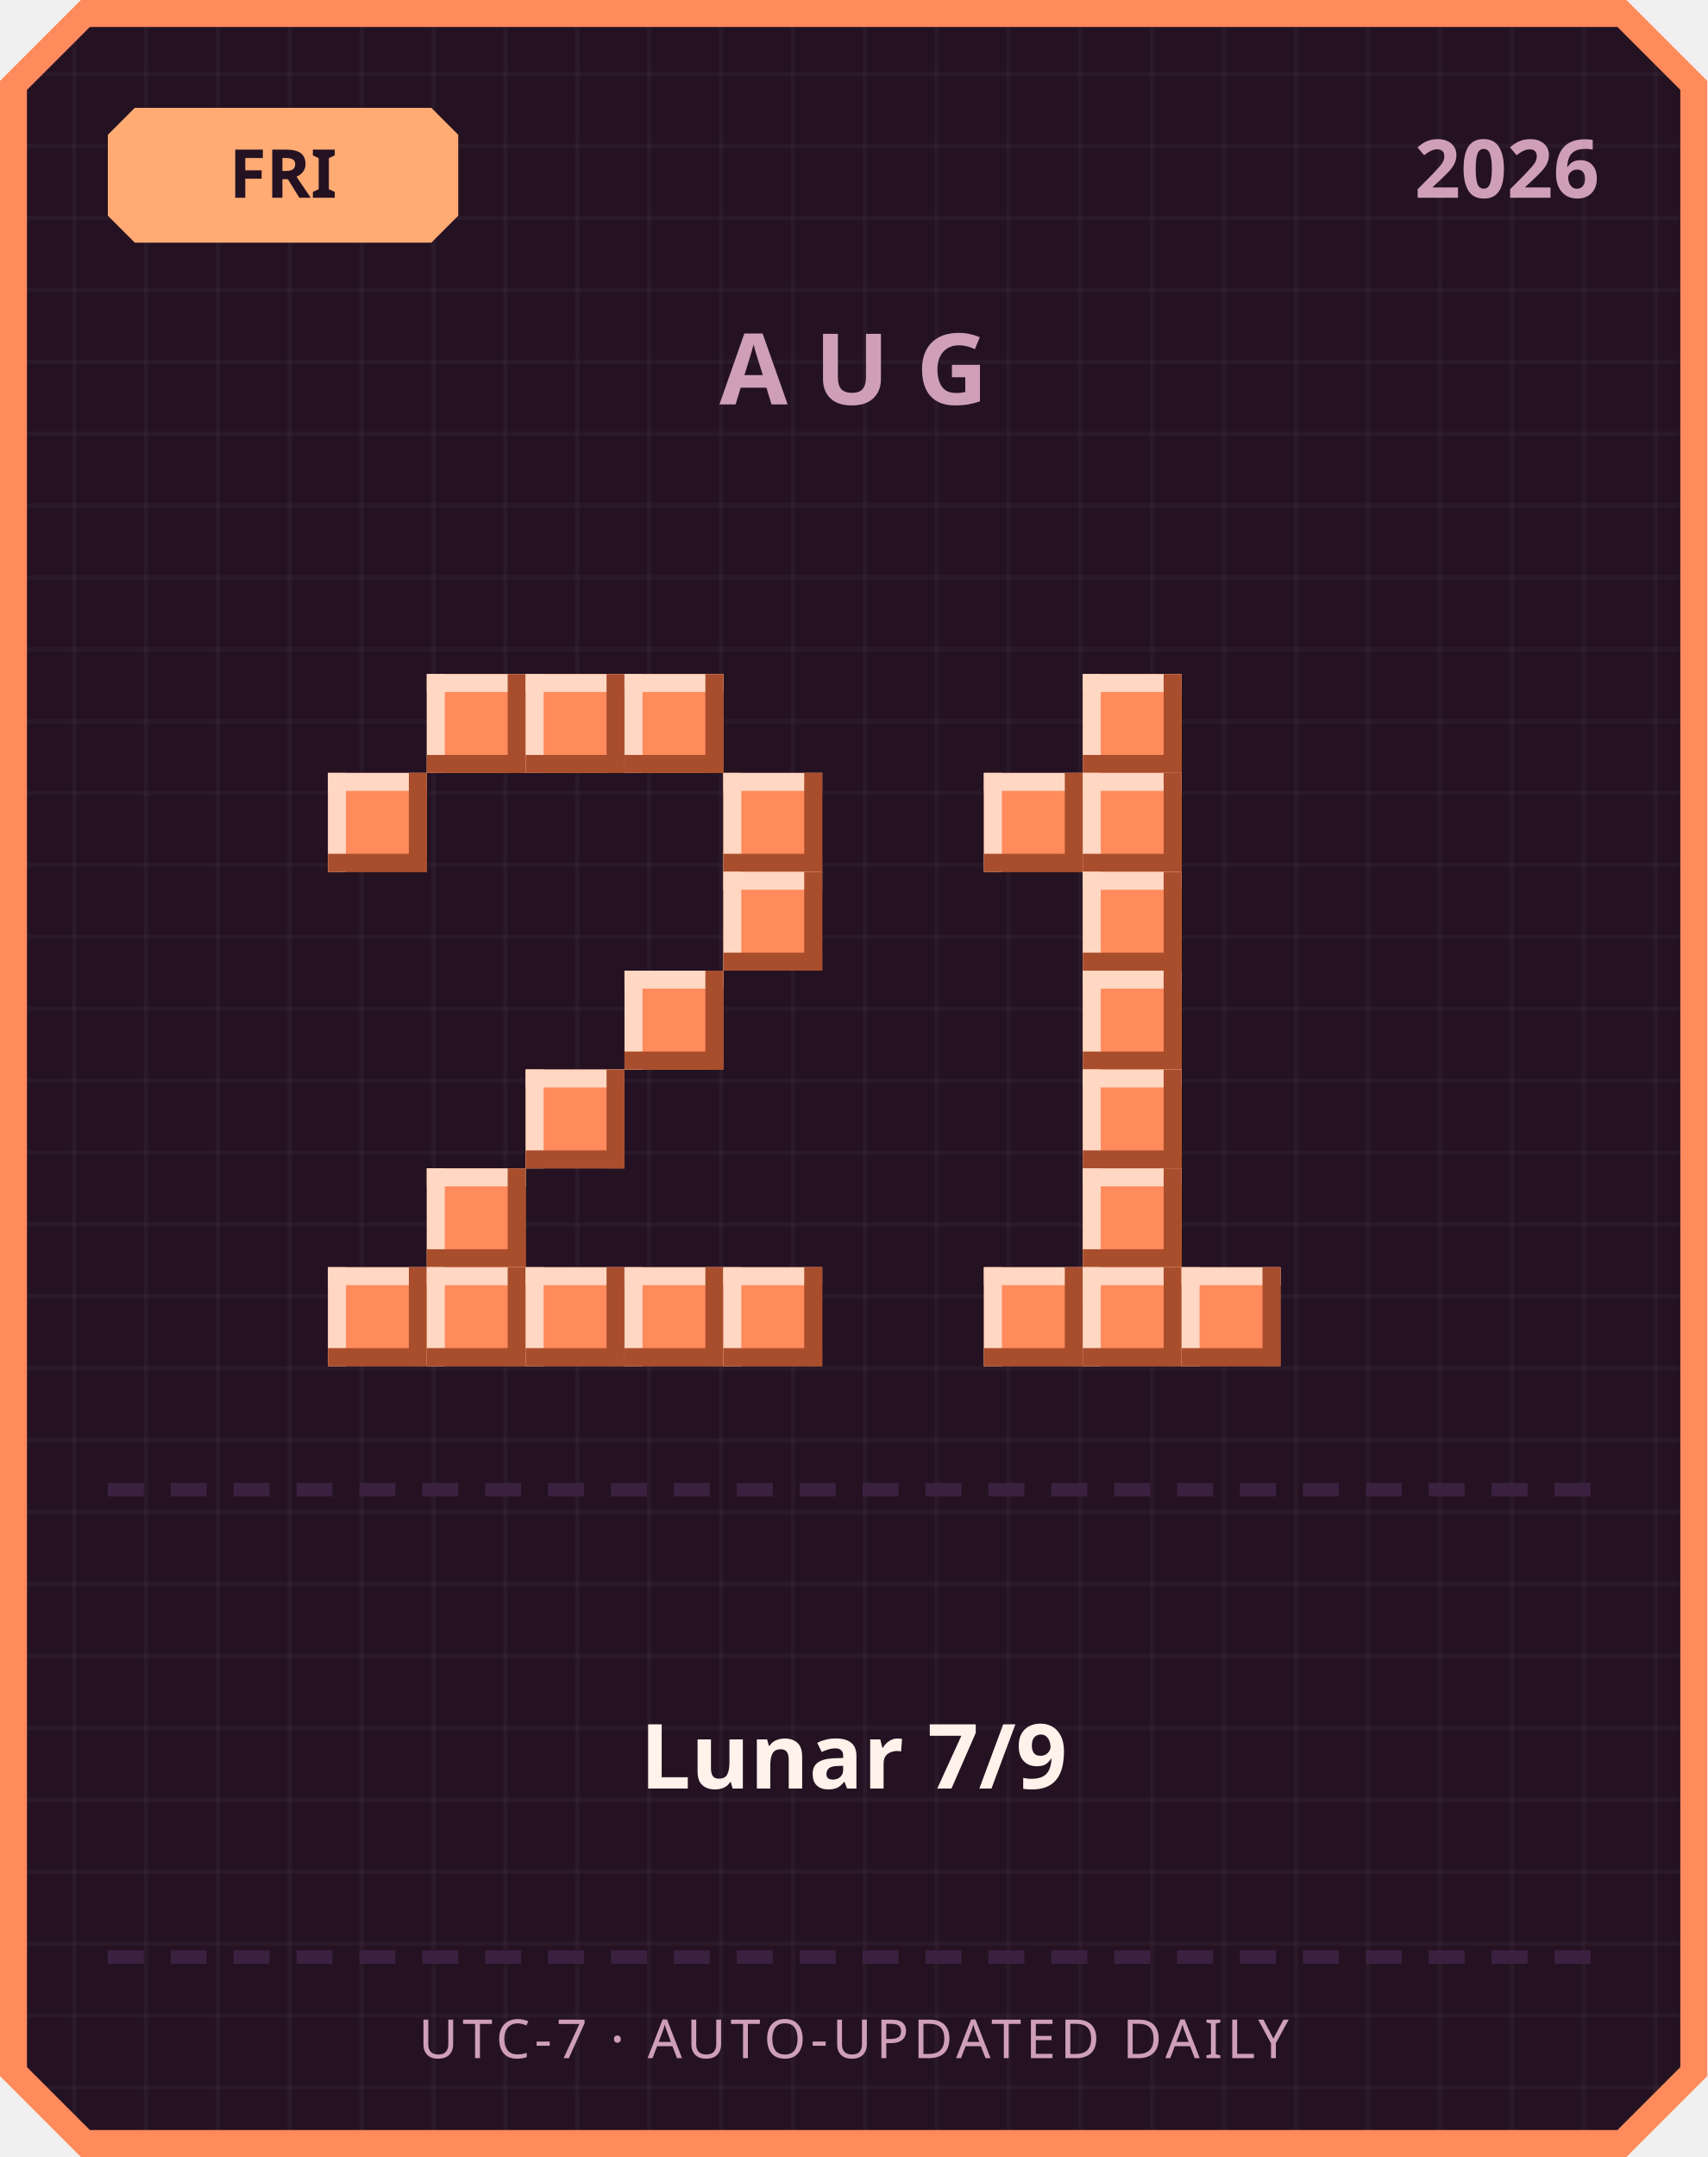
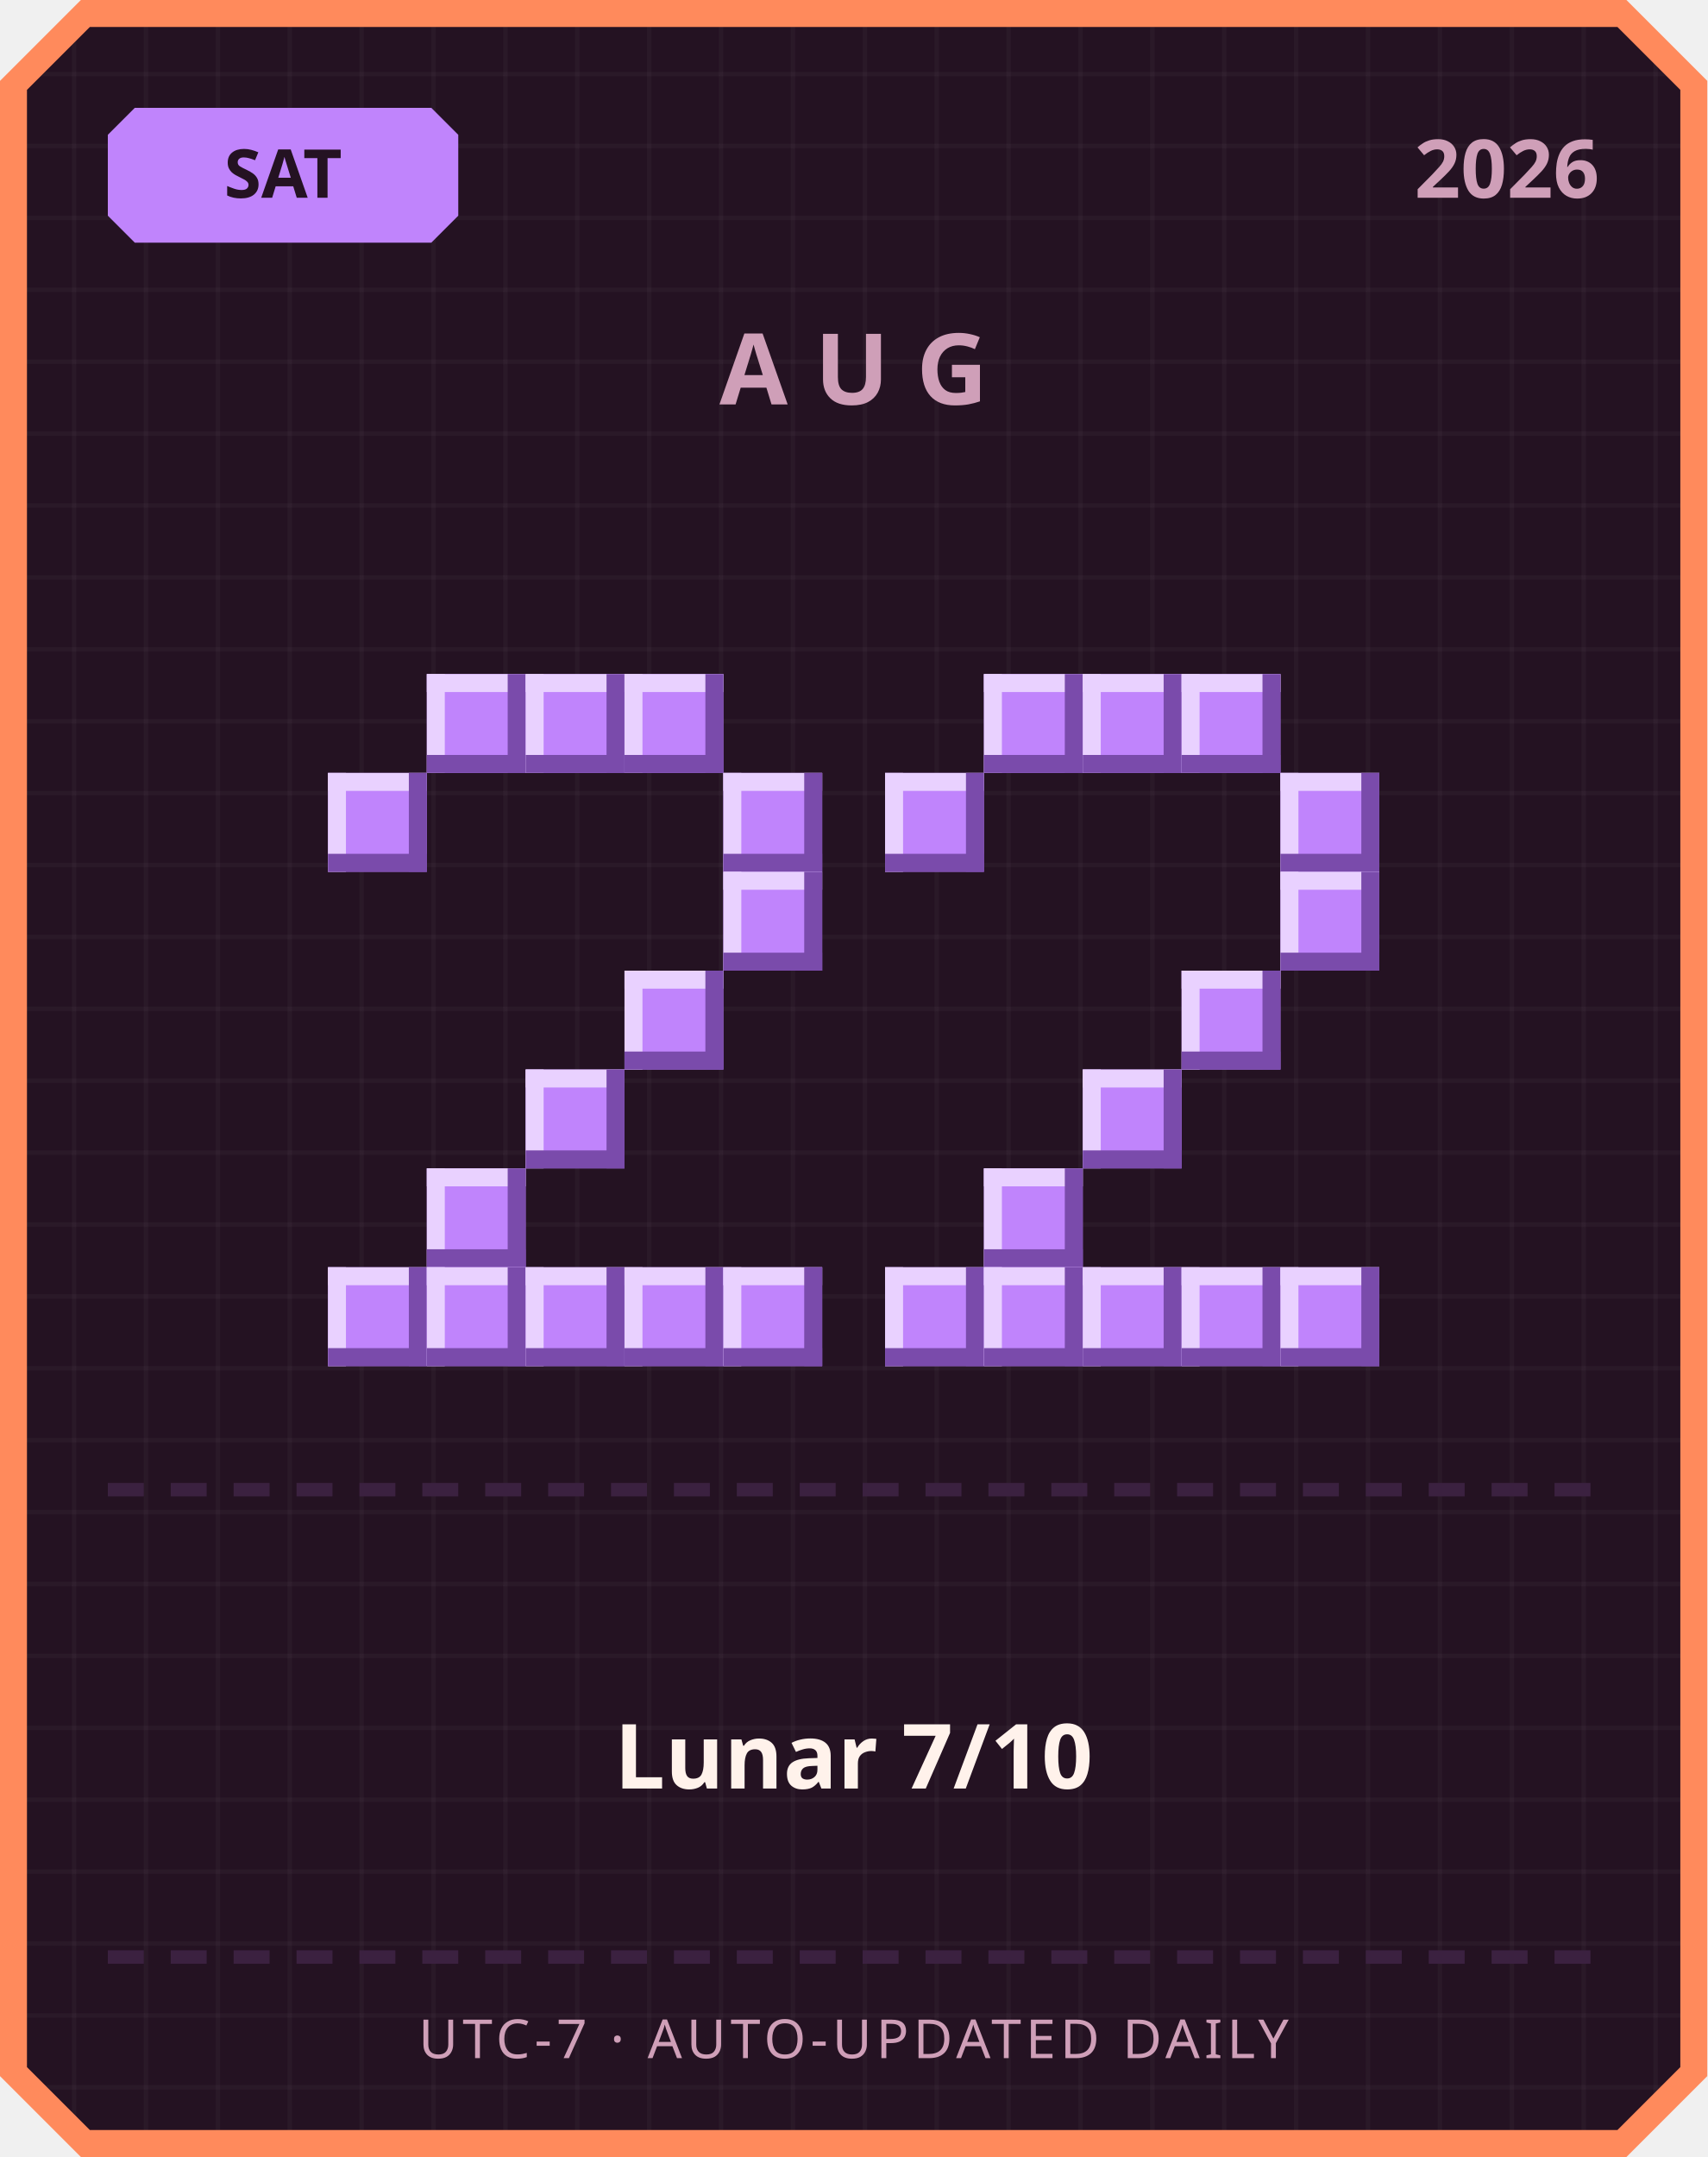
<svg xmlns="http://www.w3.org/2000/svg" width="380" height="480" viewBox="0 0 380 480">
  <defs>
    <pattern id="grid" width="16" height="16" patternUnits="userSpaceOnUse">
      <rect width="16" height="16" fill="#241222" />
      <rect width="1" height="16" fill="#ffffff" opacity="0.03" />
      <rect width="16" height="1" fill="#ffffff" opacity="0.03" />
    </pattern>
  </defs>
  <path d="M 18,0 L 362,0 L 380,18 L 380,462 L 362,480 L 18,480 L 0,462 L 0,18 Z" fill="#ff8a5c" />
  <path d="M 20,6 L 360,6 L 374,20 L 374,460 L 360,474 L 20,474 L 6,460 L 6,20 Z" fill="url(#grid)" />
-   <path d="M 30,24 L 96,24 L 102,30 L 102,48 L 96,54 L 30,54 L 24,48 L 24,30 Z" fill="#ffab73" />
-   <text x="63" y="44" text-anchor="middle" font-family="'Segoe UI', sans-serif" font-size="15" font-weight="700" fill="#241222">FRI</text>
+   <path d="M 30,24 L 96,24 L 102,30 L 102,48 L 96,54 L 30,54 L 24,48 L 24,30 Z" fill="#c084fc" />
+   <text x="63" y="44" text-anchor="middle" font-family="'Segoe UI', sans-serif" font-size="15" font-weight="700" fill="#241222">SAT</text>
  <text x="356" y="44" text-anchor="end" font-family="'Segoe UI', sans-serif" font-size="18" font-weight="700" fill="#cf9fb8">2026</text>
  <text x="190" y="90" text-anchor="middle" font-family="'Segoe UI', sans-serif" font-size="22" font-weight="700" letter-spacing="6" fill="#cf9fb8">AUG</text>
-   <rect x="95" y="150" width="22" height="22" fill="#ff8a5c" />
-   <rect x="95" y="150" width="22" height="4" fill="#ffd7c2" />
-   <rect x="95" y="150" width="4" height="22" fill="#ffd7c2" />
-   <rect x="95" y="168" width="22" height="4" fill="#a84e2c" />
-   <rect x="113" y="150" width="4" height="22" fill="#a84e2c" />
-   <rect x="117" y="150" width="22" height="22" fill="#ff8a5c" />
-   <rect x="117" y="150" width="22" height="4" fill="#ffd7c2" />
-   <rect x="117" y="150" width="4" height="22" fill="#ffd7c2" />
-   <rect x="117" y="168" width="22" height="4" fill="#a84e2c" />
-   <rect x="135" y="150" width="4" height="22" fill="#a84e2c" />
-   <rect x="139" y="150" width="22" height="22" fill="#ff8a5c" />
-   <rect x="139" y="150" width="22" height="4" fill="#ffd7c2" />
-   <rect x="139" y="150" width="4" height="22" fill="#ffd7c2" />
-   <rect x="139" y="168" width="22" height="4" fill="#a84e2c" />
-   <rect x="157" y="150" width="4" height="22" fill="#a84e2c" />
-   <rect x="73" y="172" width="22" height="22" fill="#ff8a5c" />
-   <rect x="73" y="172" width="22" height="4" fill="#ffd7c2" />
-   <rect x="73" y="172" width="4" height="22" fill="#ffd7c2" />
-   <rect x="73" y="190" width="22" height="4" fill="#a84e2c" />
-   <rect x="91" y="172" width="4" height="22" fill="#a84e2c" />
-   <rect x="161" y="172" width="22" height="22" fill="#ff8a5c" />
-   <rect x="161" y="172" width="22" height="4" fill="#ffd7c2" />
-   <rect x="161" y="172" width="4" height="22" fill="#ffd7c2" />
-   <rect x="161" y="190" width="22" height="4" fill="#a84e2c" />
-   <rect x="179" y="172" width="4" height="22" fill="#a84e2c" />
-   <rect x="161" y="194" width="22" height="22" fill="#ff8a5c" />
-   <rect x="161" y="194" width="22" height="4" fill="#ffd7c2" />
-   <rect x="161" y="194" width="4" height="22" fill="#ffd7c2" />
-   <rect x="161" y="212" width="22" height="4" fill="#a84e2c" />
-   <rect x="179" y="194" width="4" height="22" fill="#a84e2c" />
-   <rect x="139" y="216" width="22" height="22" fill="#ff8a5c" />
-   <rect x="139" y="216" width="22" height="4" fill="#ffd7c2" />
-   <rect x="139" y="216" width="4" height="22" fill="#ffd7c2" />
-   <rect x="139" y="234" width="22" height="4" fill="#a84e2c" />
-   <rect x="157" y="216" width="4" height="22" fill="#a84e2c" />
-   <rect x="117" y="238" width="22" height="22" fill="#ff8a5c" />
-   <rect x="117" y="238" width="22" height="4" fill="#ffd7c2" />
-   <rect x="117" y="238" width="4" height="22" fill="#ffd7c2" />
-   <rect x="117" y="256" width="22" height="4" fill="#a84e2c" />
-   <rect x="135" y="238" width="4" height="22" fill="#a84e2c" />
-   <rect x="95" y="260" width="22" height="22" fill="#ff8a5c" />
-   <rect x="95" y="260" width="22" height="4" fill="#ffd7c2" />
-   <rect x="95" y="260" width="4" height="22" fill="#ffd7c2" />
-   <rect x="95" y="278" width="22" height="4" fill="#a84e2c" />
-   <rect x="113" y="260" width="4" height="22" fill="#a84e2c" />
-   <rect x="73" y="282" width="22" height="22" fill="#ff8a5c" />
-   <rect x="73" y="282" width="22" height="4" fill="#ffd7c2" />
-   <rect x="73" y="282" width="4" height="22" fill="#ffd7c2" />
-   <rect x="73" y="300" width="22" height="4" fill="#a84e2c" />
-   <rect x="91" y="282" width="4" height="22" fill="#a84e2c" />
-   <rect x="95" y="282" width="22" height="22" fill="#ff8a5c" />
-   <rect x="95" y="282" width="22" height="4" fill="#ffd7c2" />
-   <rect x="95" y="282" width="4" height="22" fill="#ffd7c2" />
-   <rect x="95" y="300" width="22" height="4" fill="#a84e2c" />
-   <rect x="113" y="282" width="4" height="22" fill="#a84e2c" />
-   <rect x="117" y="282" width="22" height="22" fill="#ff8a5c" />
-   <rect x="117" y="282" width="22" height="4" fill="#ffd7c2" />
-   <rect x="117" y="282" width="4" height="22" fill="#ffd7c2" />
-   <rect x="117" y="300" width="22" height="4" fill="#a84e2c" />
-   <rect x="135" y="282" width="4" height="22" fill="#a84e2c" />
-   <rect x="139" y="282" width="22" height="22" fill="#ff8a5c" />
-   <rect x="139" y="282" width="22" height="4" fill="#ffd7c2" />
-   <rect x="139" y="282" width="4" height="22" fill="#ffd7c2" />
-   <rect x="139" y="300" width="22" height="4" fill="#a84e2c" />
-   <rect x="157" y="282" width="4" height="22" fill="#a84e2c" />
-   <rect x="161" y="282" width="22" height="22" fill="#ff8a5c" />
-   <rect x="161" y="282" width="22" height="4" fill="#ffd7c2" />
-   <rect x="161" y="282" width="4" height="22" fill="#ffd7c2" />
-   <rect x="161" y="300" width="22" height="4" fill="#a84e2c" />
-   <rect x="179" y="282" width="4" height="22" fill="#a84e2c" />
-   <rect x="241" y="150" width="22" height="22" fill="#ff8a5c" />
-   <rect x="241" y="150" width="22" height="4" fill="#ffd7c2" />
-   <rect x="241" y="150" width="4" height="22" fill="#ffd7c2" />
-   <rect x="241" y="168" width="22" height="4" fill="#a84e2c" />
-   <rect x="259" y="150" width="4" height="22" fill="#a84e2c" />
-   <rect x="219" y="172" width="22" height="22" fill="#ff8a5c" />
-   <rect x="219" y="172" width="22" height="4" fill="#ffd7c2" />
-   <rect x="219" y="172" width="4" height="22" fill="#ffd7c2" />
-   <rect x="219" y="190" width="22" height="4" fill="#a84e2c" />
-   <rect x="237" y="172" width="4" height="22" fill="#a84e2c" />
-   <rect x="241" y="172" width="22" height="22" fill="#ff8a5c" />
-   <rect x="241" y="172" width="22" height="4" fill="#ffd7c2" />
-   <rect x="241" y="172" width="4" height="22" fill="#ffd7c2" />
-   <rect x="241" y="190" width="22" height="4" fill="#a84e2c" />
-   <rect x="259" y="172" width="4" height="22" fill="#a84e2c" />
-   <rect x="241" y="194" width="22" height="22" fill="#ff8a5c" />
-   <rect x="241" y="194" width="22" height="4" fill="#ffd7c2" />
-   <rect x="241" y="194" width="4" height="22" fill="#ffd7c2" />
-   <rect x="241" y="212" width="22" height="4" fill="#a84e2c" />
-   <rect x="259" y="194" width="4" height="22" fill="#a84e2c" />
-   <rect x="241" y="216" width="22" height="22" fill="#ff8a5c" />
-   <rect x="241" y="216" width="22" height="4" fill="#ffd7c2" />
-   <rect x="241" y="216" width="4" height="22" fill="#ffd7c2" />
-   <rect x="241" y="234" width="22" height="4" fill="#a84e2c" />
-   <rect x="259" y="216" width="4" height="22" fill="#a84e2c" />
-   <rect x="241" y="238" width="22" height="22" fill="#ff8a5c" />
-   <rect x="241" y="238" width="22" height="4" fill="#ffd7c2" />
-   <rect x="241" y="238" width="4" height="22" fill="#ffd7c2" />
-   <rect x="241" y="256" width="22" height="4" fill="#a84e2c" />
-   <rect x="259" y="238" width="4" height="22" fill="#a84e2c" />
-   <rect x="241" y="260" width="22" height="22" fill="#ff8a5c" />
-   <rect x="241" y="260" width="22" height="4" fill="#ffd7c2" />
-   <rect x="241" y="260" width="4" height="22" fill="#ffd7c2" />
-   <rect x="241" y="278" width="22" height="4" fill="#a84e2c" />
-   <rect x="259" y="260" width="4" height="22" fill="#a84e2c" />
-   <rect x="219" y="282" width="22" height="22" fill="#ff8a5c" />
-   <rect x="219" y="282" width="22" height="4" fill="#ffd7c2" />
-   <rect x="219" y="282" width="4" height="22" fill="#ffd7c2" />
-   <rect x="219" y="300" width="22" height="4" fill="#a84e2c" />
-   <rect x="237" y="282" width="4" height="22" fill="#a84e2c" />
-   <rect x="241" y="282" width="22" height="22" fill="#ff8a5c" />
-   <rect x="241" y="282" width="22" height="4" fill="#ffd7c2" />
-   <rect x="241" y="282" width="4" height="22" fill="#ffd7c2" />
-   <rect x="241" y="300" width="22" height="4" fill="#a84e2c" />
-   <rect x="259" y="282" width="4" height="22" fill="#a84e2c" />
-   <rect x="263" y="282" width="22" height="22" fill="#ff8a5c" />
-   <rect x="263" y="282" width="22" height="4" fill="#ffd7c2" />
-   <rect x="263" y="282" width="4" height="22" fill="#ffd7c2" />
-   <rect x="263" y="300" width="22" height="4" fill="#a84e2c" />
-   <rect x="281" y="282" width="4" height="22" fill="#a84e2c" />
+   <rect x="95" y="150" width="22" height="22" fill="#c084fc" />
+   <rect x="95" y="150" width="22" height="4" fill="#e9d1ff" />
+   <rect x="95" y="150" width="4" height="22" fill="#e9d1ff" />
+   <rect x="95" y="168" width="22" height="4" fill="#7a4bab" />
+   <rect x="113" y="150" width="4" height="22" fill="#7a4bab" />
+   <rect x="117" y="150" width="22" height="22" fill="#c084fc" />
+   <rect x="117" y="150" width="22" height="4" fill="#e9d1ff" />
+   <rect x="117" y="150" width="4" height="22" fill="#e9d1ff" />
+   <rect x="117" y="168" width="22" height="4" fill="#7a4bab" />
+   <rect x="135" y="150" width="4" height="22" fill="#7a4bab" />
+   <rect x="139" y="150" width="22" height="22" fill="#c084fc" />
+   <rect x="139" y="150" width="22" height="4" fill="#e9d1ff" />
+   <rect x="139" y="150" width="4" height="22" fill="#e9d1ff" />
+   <rect x="139" y="168" width="22" height="4" fill="#7a4bab" />
+   <rect x="157" y="150" width="4" height="22" fill="#7a4bab" />
+   <rect x="73" y="172" width="22" height="22" fill="#c084fc" />
+   <rect x="73" y="172" width="22" height="4" fill="#e9d1ff" />
+   <rect x="73" y="172" width="4" height="22" fill="#e9d1ff" />
+   <rect x="73" y="190" width="22" height="4" fill="#7a4bab" />
+   <rect x="91" y="172" width="4" height="22" fill="#7a4bab" />
+   <rect x="161" y="172" width="22" height="22" fill="#c084fc" />
+   <rect x="161" y="172" width="22" height="4" fill="#e9d1ff" />
+   <rect x="161" y="172" width="4" height="22" fill="#e9d1ff" />
+   <rect x="161" y="190" width="22" height="4" fill="#7a4bab" />
+   <rect x="179" y="172" width="4" height="22" fill="#7a4bab" />
+   <rect x="161" y="194" width="22" height="22" fill="#c084fc" />
+   <rect x="161" y="194" width="22" height="4" fill="#e9d1ff" />
+   <rect x="161" y="194" width="4" height="22" fill="#e9d1ff" />
+   <rect x="161" y="212" width="22" height="4" fill="#7a4bab" />
+   <rect x="179" y="194" width="4" height="22" fill="#7a4bab" />
+   <rect x="139" y="216" width="22" height="22" fill="#c084fc" />
+   <rect x="139" y="216" width="22" height="4" fill="#e9d1ff" />
+   <rect x="139" y="216" width="4" height="22" fill="#e9d1ff" />
+   <rect x="139" y="234" width="22" height="4" fill="#7a4bab" />
+   <rect x="157" y="216" width="4" height="22" fill="#7a4bab" />
+   <rect x="117" y="238" width="22" height="22" fill="#c084fc" />
+   <rect x="117" y="238" width="22" height="4" fill="#e9d1ff" />
+   <rect x="117" y="238" width="4" height="22" fill="#e9d1ff" />
+   <rect x="117" y="256" width="22" height="4" fill="#7a4bab" />
+   <rect x="135" y="238" width="4" height="22" fill="#7a4bab" />
+   <rect x="95" y="260" width="22" height="22" fill="#c084fc" />
+   <rect x="95" y="260" width="22" height="4" fill="#e9d1ff" />
+   <rect x="95" y="260" width="4" height="22" fill="#e9d1ff" />
+   <rect x="95" y="278" width="22" height="4" fill="#7a4bab" />
+   <rect x="113" y="260" width="4" height="22" fill="#7a4bab" />
+   <rect x="73" y="282" width="22" height="22" fill="#c084fc" />
+   <rect x="73" y="282" width="22" height="4" fill="#e9d1ff" />
+   <rect x="73" y="282" width="4" height="22" fill="#e9d1ff" />
+   <rect x="73" y="300" width="22" height="4" fill="#7a4bab" />
+   <rect x="91" y="282" width="4" height="22" fill="#7a4bab" />
+   <rect x="95" y="282" width="22" height="22" fill="#c084fc" />
+   <rect x="95" y="282" width="22" height="4" fill="#e9d1ff" />
+   <rect x="95" y="282" width="4" height="22" fill="#e9d1ff" />
+   <rect x="95" y="300" width="22" height="4" fill="#7a4bab" />
+   <rect x="113" y="282" width="4" height="22" fill="#7a4bab" />
+   <rect x="117" y="282" width="22" height="22" fill="#c084fc" />
+   <rect x="117" y="282" width="22" height="4" fill="#e9d1ff" />
+   <rect x="117" y="282" width="4" height="22" fill="#e9d1ff" />
+   <rect x="117" y="300" width="22" height="4" fill="#7a4bab" />
+   <rect x="135" y="282" width="4" height="22" fill="#7a4bab" />
+   <rect x="139" y="282" width="22" height="22" fill="#c084fc" />
+   <rect x="139" y="282" width="22" height="4" fill="#e9d1ff" />
+   <rect x="139" y="282" width="4" height="22" fill="#e9d1ff" />
+   <rect x="139" y="300" width="22" height="4" fill="#7a4bab" />
+   <rect x="157" y="282" width="4" height="22" fill="#7a4bab" />
+   <rect x="161" y="282" width="22" height="22" fill="#c084fc" />
+   <rect x="161" y="282" width="22" height="4" fill="#e9d1ff" />
+   <rect x="161" y="282" width="4" height="22" fill="#e9d1ff" />
+   <rect x="161" y="300" width="22" height="4" fill="#7a4bab" />
+   <rect x="179" y="282" width="4" height="22" fill="#7a4bab" />
+   <rect x="219" y="150" width="22" height="22" fill="#c084fc" />
+   <rect x="219" y="150" width="22" height="4" fill="#e9d1ff" />
+   <rect x="219" y="150" width="4" height="22" fill="#e9d1ff" />
+   <rect x="219" y="168" width="22" height="4" fill="#7a4bab" />
+   <rect x="237" y="150" width="4" height="22" fill="#7a4bab" />
+   <rect x="241" y="150" width="22" height="22" fill="#c084fc" />
+   <rect x="241" y="150" width="22" height="4" fill="#e9d1ff" />
+   <rect x="241" y="150" width="4" height="22" fill="#e9d1ff" />
+   <rect x="241" y="168" width="22" height="4" fill="#7a4bab" />
+   <rect x="259" y="150" width="4" height="22" fill="#7a4bab" />
+   <rect x="263" y="150" width="22" height="22" fill="#c084fc" />
+   <rect x="263" y="150" width="22" height="4" fill="#e9d1ff" />
+   <rect x="263" y="150" width="4" height="22" fill="#e9d1ff" />
+   <rect x="263" y="168" width="22" height="4" fill="#7a4bab" />
+   <rect x="281" y="150" width="4" height="22" fill="#7a4bab" />
+   <rect x="197" y="172" width="22" height="22" fill="#c084fc" />
+   <rect x="197" y="172" width="22" height="4" fill="#e9d1ff" />
+   <rect x="197" y="172" width="4" height="22" fill="#e9d1ff" />
+   <rect x="197" y="190" width="22" height="4" fill="#7a4bab" />
+   <rect x="215" y="172" width="4" height="22" fill="#7a4bab" />
+   <rect x="285" y="172" width="22" height="22" fill="#c084fc" />
+   <rect x="285" y="172" width="22" height="4" fill="#e9d1ff" />
+   <rect x="285" y="172" width="4" height="22" fill="#e9d1ff" />
+   <rect x="285" y="190" width="22" height="4" fill="#7a4bab" />
+   <rect x="303" y="172" width="4" height="22" fill="#7a4bab" />
+   <rect x="285" y="194" width="22" height="22" fill="#c084fc" />
+   <rect x="285" y="194" width="22" height="4" fill="#e9d1ff" />
+   <rect x="285" y="194" width="4" height="22" fill="#e9d1ff" />
+   <rect x="285" y="212" width="22" height="4" fill="#7a4bab" />
+   <rect x="303" y="194" width="4" height="22" fill="#7a4bab" />
+   <rect x="263" y="216" width="22" height="22" fill="#c084fc" />
+   <rect x="263" y="216" width="22" height="4" fill="#e9d1ff" />
+   <rect x="263" y="216" width="4" height="22" fill="#e9d1ff" />
+   <rect x="263" y="234" width="22" height="4" fill="#7a4bab" />
+   <rect x="281" y="216" width="4" height="22" fill="#7a4bab" />
+   <rect x="241" y="238" width="22" height="22" fill="#c084fc" />
+   <rect x="241" y="238" width="22" height="4" fill="#e9d1ff" />
+   <rect x="241" y="238" width="4" height="22" fill="#e9d1ff" />
+   <rect x="241" y="256" width="22" height="4" fill="#7a4bab" />
+   <rect x="259" y="238" width="4" height="22" fill="#7a4bab" />
+   <rect x="219" y="260" width="22" height="22" fill="#c084fc" />
+   <rect x="219" y="260" width="22" height="4" fill="#e9d1ff" />
+   <rect x="219" y="260" width="4" height="22" fill="#e9d1ff" />
+   <rect x="219" y="278" width="22" height="4" fill="#7a4bab" />
+   <rect x="237" y="260" width="4" height="22" fill="#7a4bab" />
+   <rect x="197" y="282" width="22" height="22" fill="#c084fc" />
+   <rect x="197" y="282" width="22" height="4" fill="#e9d1ff" />
+   <rect x="197" y="282" width="4" height="22" fill="#e9d1ff" />
+   <rect x="197" y="300" width="22" height="4" fill="#7a4bab" />
+   <rect x="215" y="282" width="4" height="22" fill="#7a4bab" />
+   <rect x="219" y="282" width="22" height="22" fill="#c084fc" />
+   <rect x="219" y="282" width="22" height="4" fill="#e9d1ff" />
+   <rect x="219" y="282" width="4" height="22" fill="#e9d1ff" />
+   <rect x="219" y="300" width="22" height="4" fill="#7a4bab" />
+   <rect x="237" y="282" width="4" height="22" fill="#7a4bab" />
+   <rect x="241" y="282" width="22" height="22" fill="#c084fc" />
+   <rect x="241" y="282" width="22" height="4" fill="#e9d1ff" />
+   <rect x="241" y="282" width="4" height="22" fill="#e9d1ff" />
+   <rect x="241" y="300" width="22" height="4" fill="#7a4bab" />
+   <rect x="259" y="282" width="4" height="22" fill="#7a4bab" />
+   <rect x="263" y="282" width="22" height="22" fill="#c084fc" />
+   <rect x="263" y="282" width="22" height="4" fill="#e9d1ff" />
+   <rect x="263" y="282" width="4" height="22" fill="#e9d1ff" />
+   <rect x="263" y="300" width="22" height="4" fill="#7a4bab" />
+   <rect x="281" y="282" width="4" height="22" fill="#7a4bab" />
+   <rect x="285" y="282" width="22" height="22" fill="#c084fc" />
+   <rect x="285" y="282" width="22" height="4" fill="#e9d1ff" />
+   <rect x="285" y="282" width="4" height="22" fill="#e9d1ff" />
+   <rect x="285" y="300" width="22" height="4" fill="#7a4bab" />
+   <rect x="303" y="282" width="4" height="22" fill="#7a4bab" />
  <rect x="24" y="330" width="8" height="3" fill="#3b2140" />
  <rect x="38" y="330" width="8" height="3" fill="#3b2140" />
  <rect x="52" y="330" width="8" height="3" fill="#3b2140" />
  <rect x="66" y="330" width="8" height="3" fill="#3b2140" />
  <rect x="80" y="330" width="8" height="3" fill="#3b2140" />
  <rect x="94" y="330" width="8" height="3" fill="#3b2140" />
  <rect x="108" y="330" width="8" height="3" fill="#3b2140" />
  <rect x="122" y="330" width="8" height="3" fill="#3b2140" />
  <rect x="136" y="330" width="8" height="3" fill="#3b2140" />
  <rect x="150" y="330" width="8" height="3" fill="#3b2140" />
  <rect x="164" y="330" width="8" height="3" fill="#3b2140" />
  <rect x="178" y="330" width="8" height="3" fill="#3b2140" />
  <rect x="192" y="330" width="8" height="3" fill="#3b2140" />
  <rect x="206" y="330" width="8" height="3" fill="#3b2140" />
  <rect x="220" y="330" width="8" height="3" fill="#3b2140" />
  <rect x="234" y="330" width="8" height="3" fill="#3b2140" />
  <rect x="248" y="330" width="8" height="3" fill="#3b2140" />
  <rect x="262" y="330" width="8" height="3" fill="#3b2140" />
  <rect x="276" y="330" width="8" height="3" fill="#3b2140" />
  <rect x="290" y="330" width="8" height="3" fill="#3b2140" />
  <rect x="304" y="330" width="8" height="3" fill="#3b2140" />
  <rect x="318" y="330" width="8" height="3" fill="#3b2140" />
  <rect x="332" y="330" width="8" height="3" fill="#3b2140" />
  <rect x="346" y="330" width="8" height="3" fill="#3b2140" />
-   <text x="190" y="398" text-anchor="middle" font-family="'Segoe UI', 'Microsoft JhengHei', sans-serif" font-size="20" font-weight="700" fill="#fff2eb">Lunar 7/9</text>
+   <text x="190" y="398" text-anchor="middle" font-family="'Segoe UI', 'Microsoft JhengHei', sans-serif" font-size="20" font-weight="700" fill="#fff2eb">Lunar 7/10</text>
  <rect x="24" y="434" width="8" height="3" fill="#3b2140" />
  <rect x="38" y="434" width="8" height="3" fill="#3b2140" />
  <rect x="52" y="434" width="8" height="3" fill="#3b2140" />
  <rect x="66" y="434" width="8" height="3" fill="#3b2140" />
  <rect x="80" y="434" width="8" height="3" fill="#3b2140" />
  <rect x="94" y="434" width="8" height="3" fill="#3b2140" />
  <rect x="108" y="434" width="8" height="3" fill="#3b2140" />
  <rect x="122" y="434" width="8" height="3" fill="#3b2140" />
  <rect x="136" y="434" width="8" height="3" fill="#3b2140" />
  <rect x="150" y="434" width="8" height="3" fill="#3b2140" />
  <rect x="164" y="434" width="8" height="3" fill="#3b2140" />
  <rect x="178" y="434" width="8" height="3" fill="#3b2140" />
  <rect x="192" y="434" width="8" height="3" fill="#3b2140" />
  <rect x="206" y="434" width="8" height="3" fill="#3b2140" />
  <rect x="220" y="434" width="8" height="3" fill="#3b2140" />
  <rect x="234" y="434" width="8" height="3" fill="#3b2140" />
  <rect x="248" y="434" width="8" height="3" fill="#3b2140" />
  <rect x="262" y="434" width="8" height="3" fill="#3b2140" />
  <rect x="276" y="434" width="8" height="3" fill="#3b2140" />
  <rect x="290" y="434" width="8" height="3" fill="#3b2140" />
  <rect x="304" y="434" width="8" height="3" fill="#3b2140" />
  <rect x="318" y="434" width="8" height="3" fill="#3b2140" />
  <rect x="332" y="434" width="8" height="3" fill="#3b2140" />
  <rect x="346" y="434" width="8" height="3" fill="#3b2140" />
  <text x="190" y="458" text-anchor="middle" font-family="'Segoe UI', sans-serif" font-size="12" letter-spacing="1" fill="#cf9fb8">UTC-7 · AUTO-UPDATED DAILY</text>
</svg>
